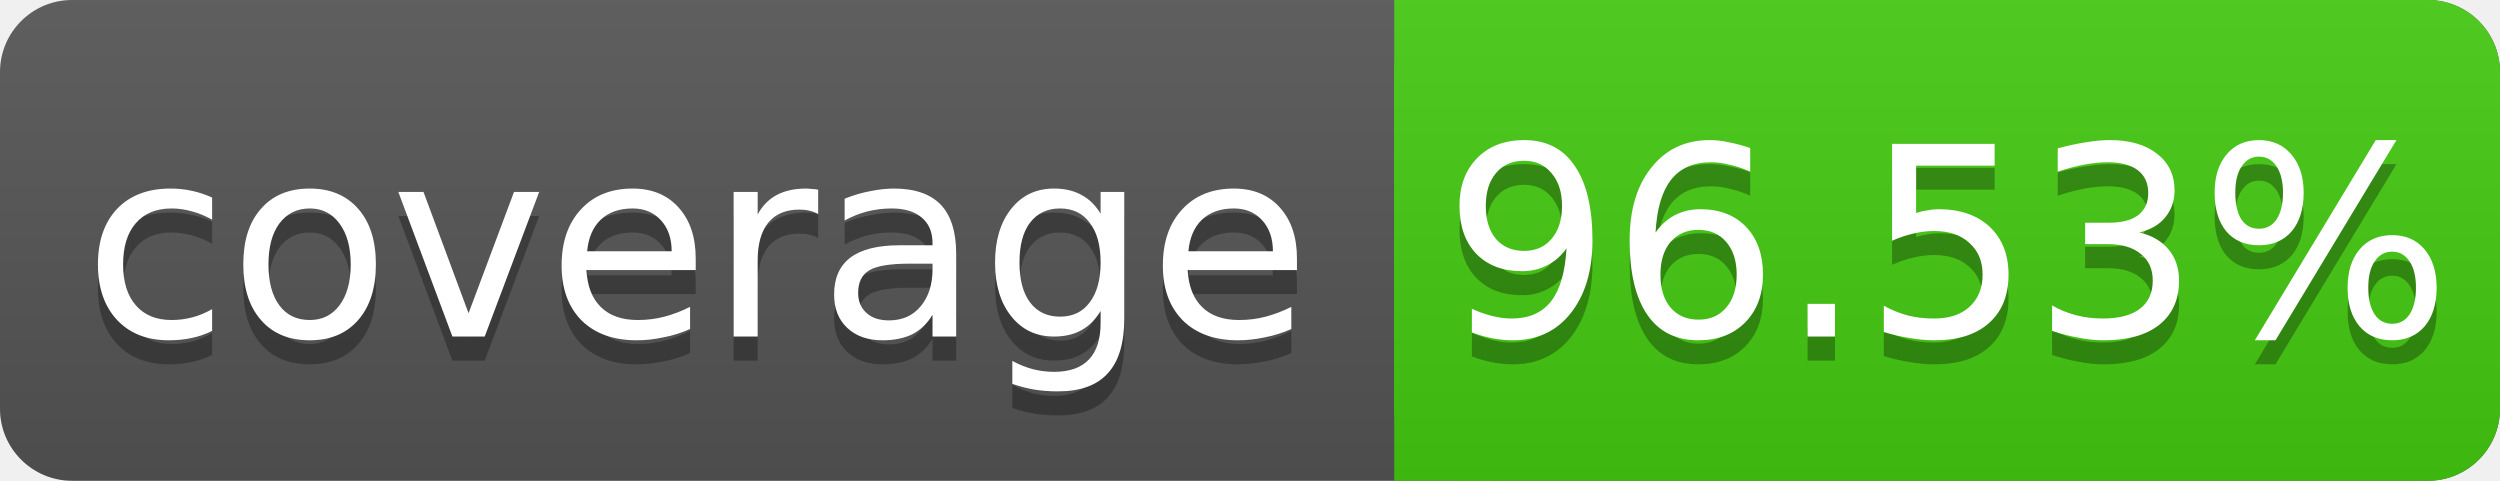
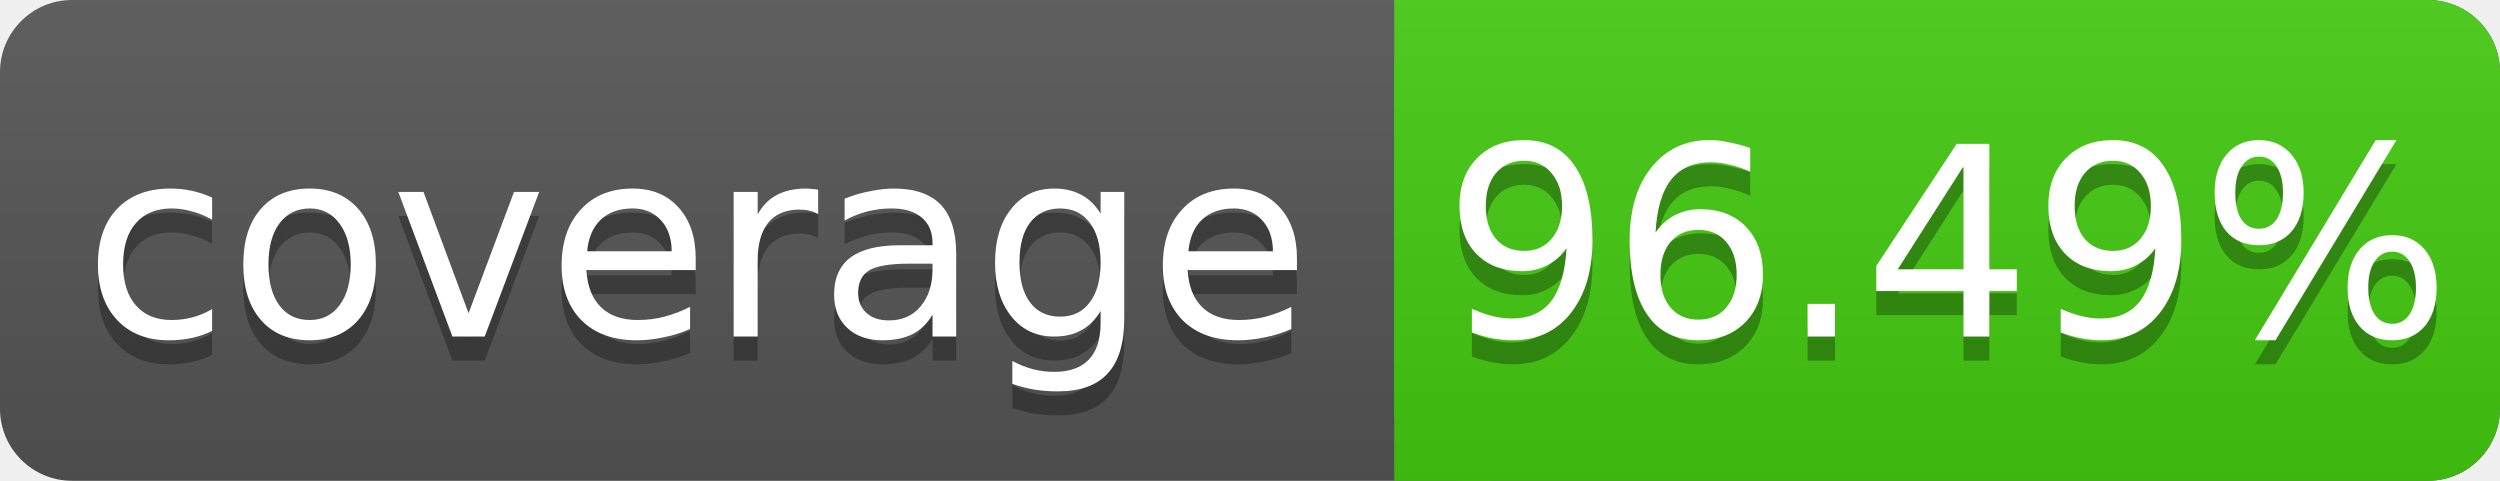
<svg xmlns="http://www.w3.org/2000/svg" width="104" height="20">
  <linearGradient id="s" x2="0" y2="100%">
    <stop offset="0" stop-color="#bbb" stop-opacity=".1" />
    <stop offset="1" stop-opacity=".1" />
  </linearGradient>
  <rect rx="3" width="104" height="20" fill="#555" />
  <rect rx="3" x="58" width="46" height="20" fill="#4c1" />
  <rect x="58" width="4" height="20" fill="#4c1" />
  <rect rx="3" width="104" height="20" fill="url(#s)" />
  <g fill="#fff" text-anchor="middle" font-family="DejaVu Sans,Verdana,Geneva,sans-serif" font-size="11">
    <text x="29" y="15" fill="#010101" fill-opacity=".3">coverage</text>
    <text x="29" y="14">coverage</text>
-     <text x="81" y="15" fill="#010101" fill-opacity=".3">96.53%</text>
-     <text x="81" y="14">96.53%</text>
+     <text x="81" y="15" fill="#010101" fill-opacity=".3">96.49%</text>
+     <text x="81" y="14">96.49%</text>
  </g>
</svg>
